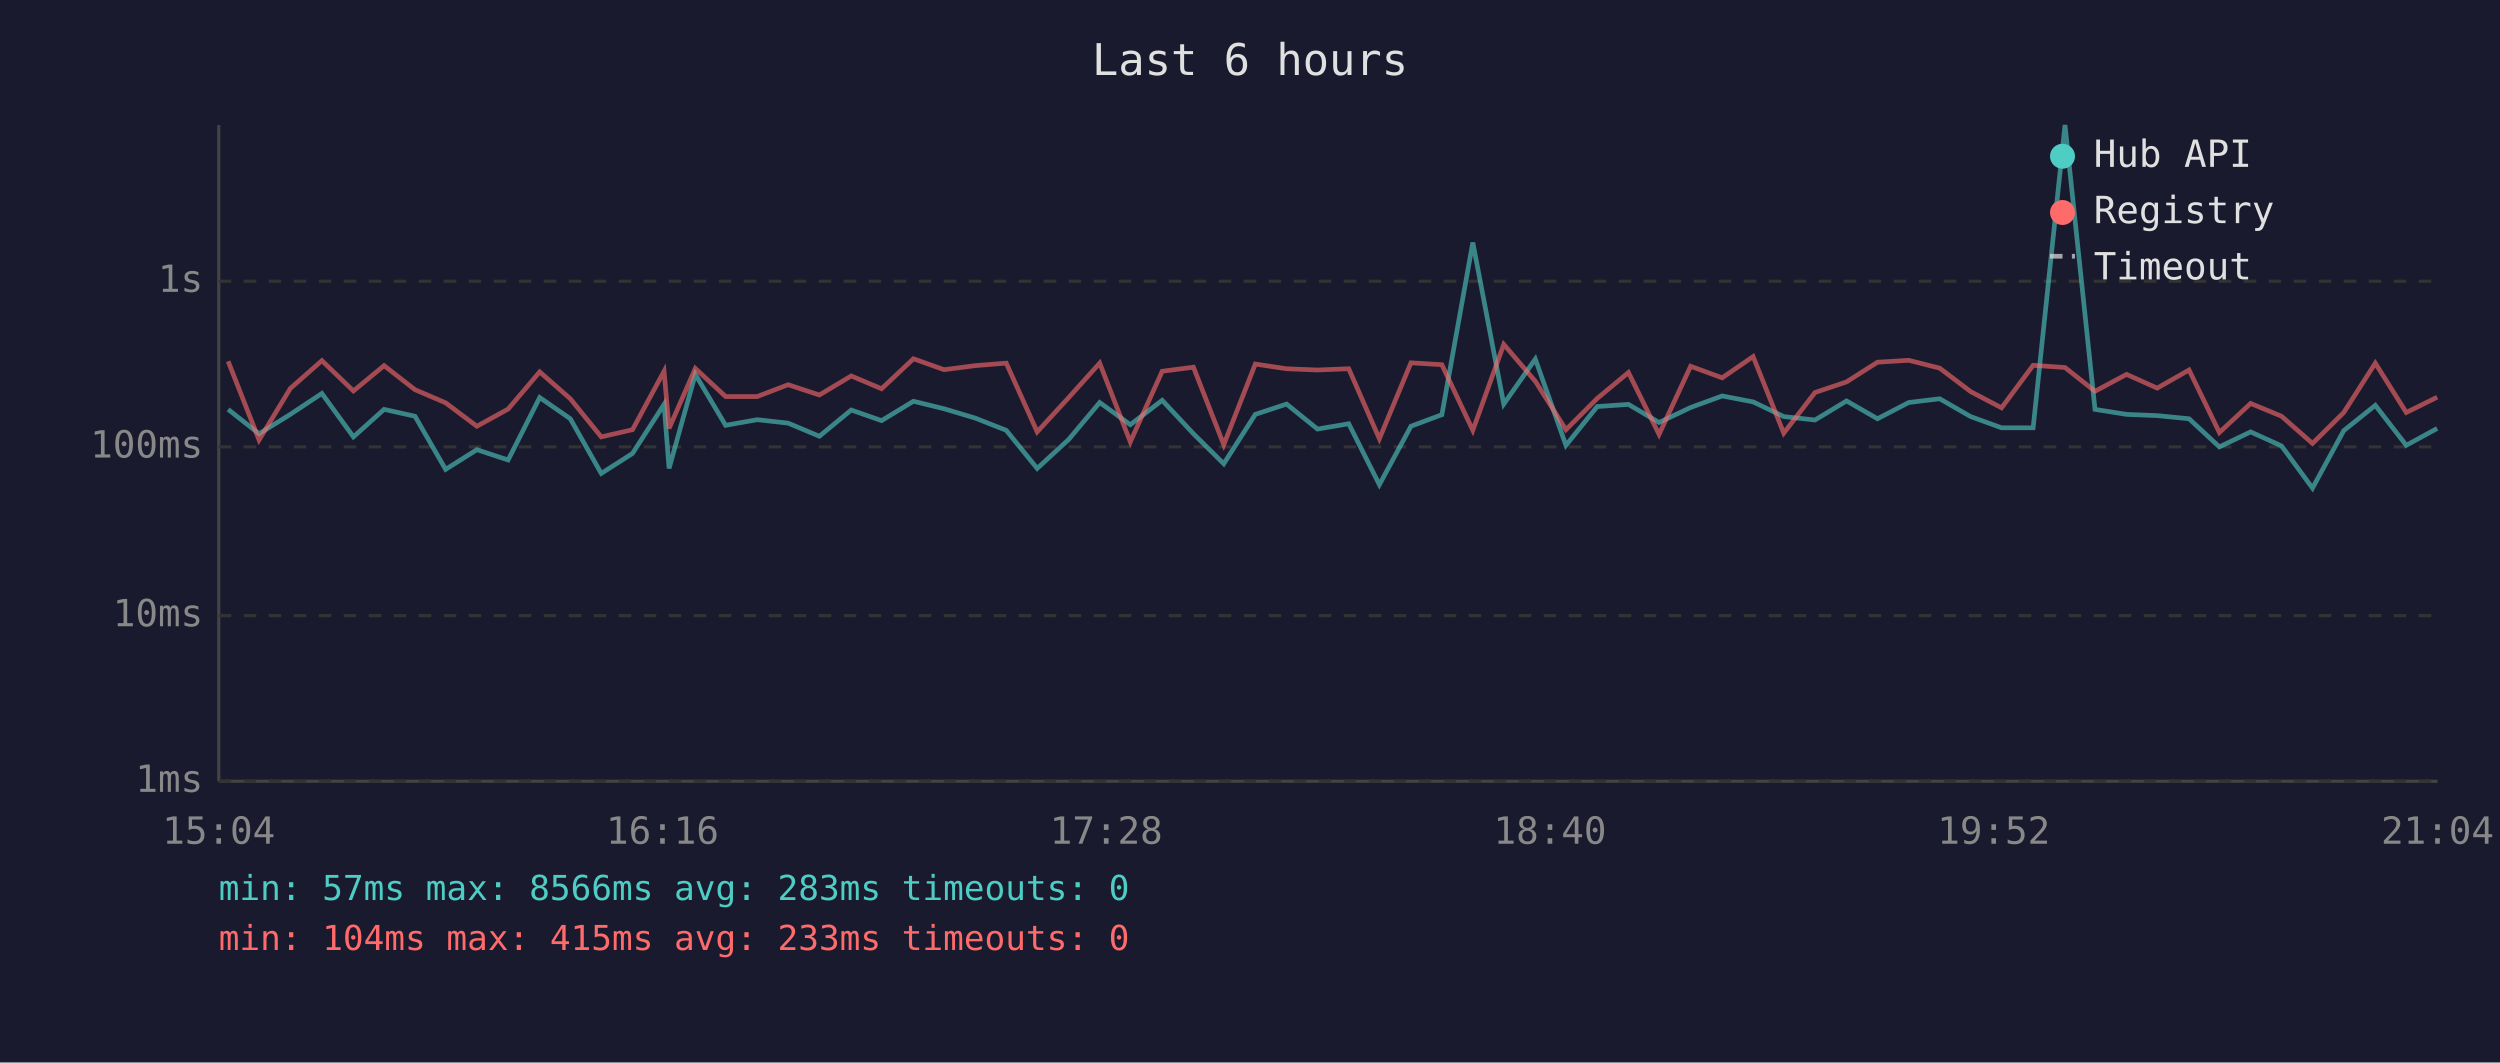
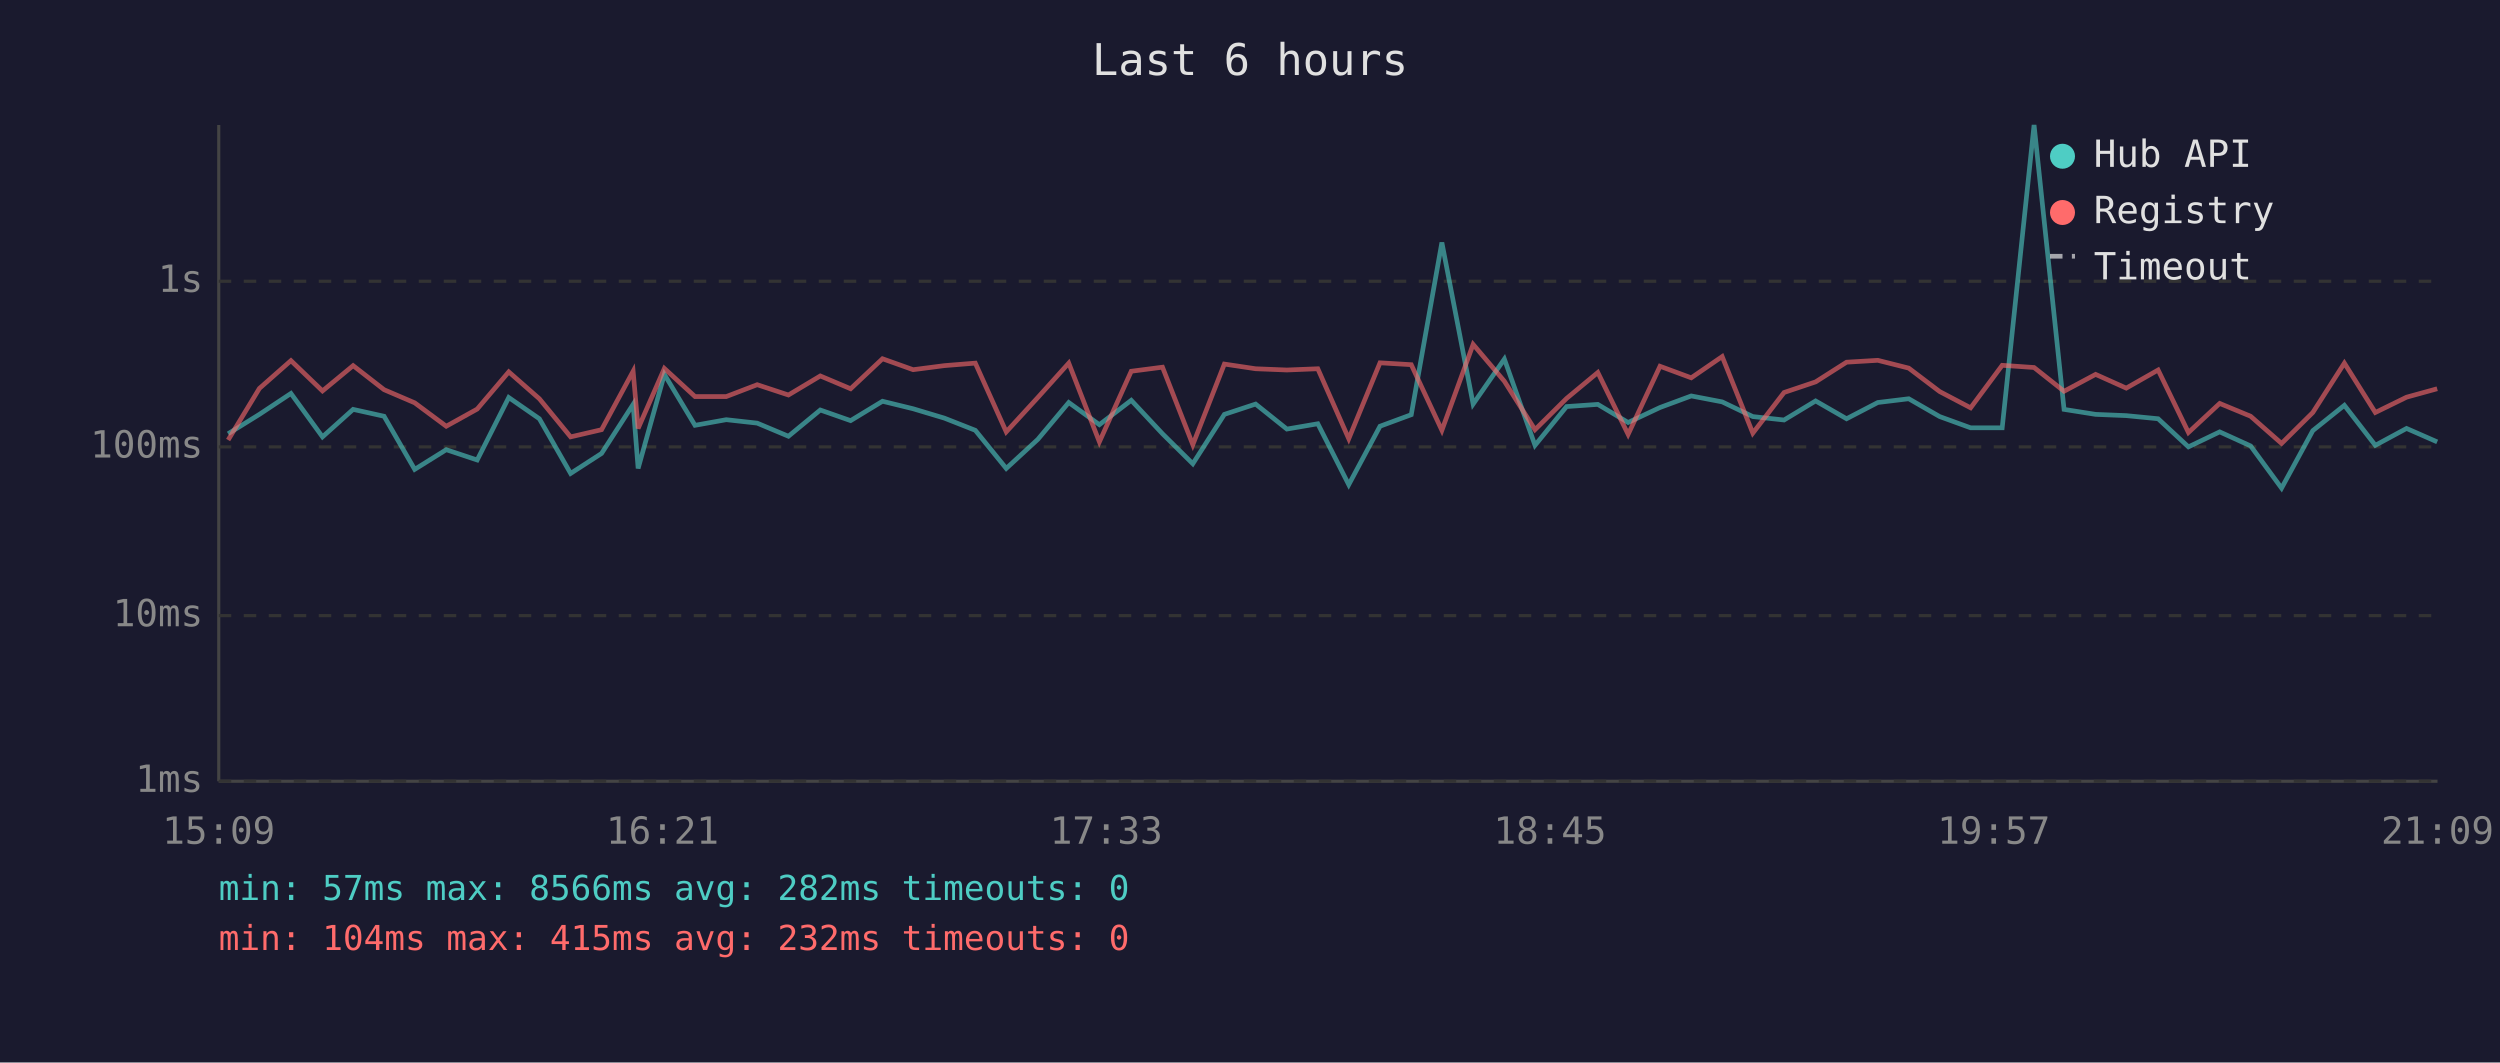
<svg xmlns="http://www.w3.org/2000/svg" viewBox="0 0 800 340" font-family="monospace" font-size="12">
  <rect width="800" height="340" fill="#1a1a2e" />
  <text x="400" y="24" fill="#e0e0e0" font-size="14" text-anchor="middle">Last 6 hours</text>
  <line x1="70" y1="40" x2="70" y2="250" stroke="#444" stroke-width="1" />
  <line x1="70" y1="250" x2="780" y2="250" stroke="#444" stroke-width="1" />
  <line x1="70" y1="250" x2="780" y2="250" stroke="#333" stroke-width="1" stroke-dasharray="4" />
  <text x="65" y="250" fill="#888" text-anchor="end" dominant-baseline="middle">1ms</text>
  <line x1="70" y1="197" x2="780" y2="197" stroke="#333" stroke-width="1" stroke-dasharray="4" />
  <text x="65" y="197" fill="#888" text-anchor="end" dominant-baseline="middle">10ms</text>
  <line x1="70" y1="143" x2="780" y2="143" stroke="#333" stroke-width="1" stroke-dasharray="4" />
  <text x="65" y="143" fill="#888" text-anchor="end" dominant-baseline="middle">100ms</text>
  <line x1="70" y1="90" x2="780" y2="90" stroke="#333" stroke-width="1" stroke-dasharray="4" />
  <text x="65" y="90" fill="#888" text-anchor="end" dominant-baseline="middle">1s</text>
-   <text x="70" y="270" fill="#888" text-anchor="middle">15:04</text>
-   <text x="212" y="270" fill="#888" text-anchor="middle">16:16</text>
-   <text x="354" y="270" fill="#888" text-anchor="middle">17:28</text>
-   <text x="496" y="270" fill="#888" text-anchor="middle">18:40</text>
-   <text x="638" y="270" fill="#888" text-anchor="middle">19:52</text>
-   <text x="780" y="270" fill="#888" text-anchor="middle">21:04</text>
-   <polyline points="73.0,131.0 82.9,138.8 92.9,132.6 103.0,125.9 113.1,139.8 122.9,131.0 132.8,133.2 142.6,150.2 152.6,143.9 162.6,147.2 172.7,127.2 182.5,134.0 192.4,151.5 202.4,145.1 212.5,129.4 214.1,149.9 222.5,119.8 232.2,136.1 242.3,134.3 252.2,135.4 262.2,139.6 272.4,131.2 282.1,134.6 292.3,128.4 302.1,130.8 312.1,133.8 322.0,137.7 331.9,149.9 342.0,140.6 351.9,128.8 361.7,135.9 371.9,128.1 381.9,138.8 391.6,148.4 401.7,132.6 411.7,129.3 421.6,137.3 431.6,135.6 441.4,155.1 451.5,136.4 461.4,132.7 471.3,77.6 481.2,129.3 491.3,114.9 501.1,142.5 511.1,130.1 521.1,129.4 530.9,135.2 541.0,130.4 551.1,126.7 561.0,128.6 570.8,133.3 580.8,134.4 590.9,128.3 600.8,134.0 610.8,128.8 620.7,127.6 630.6,133.3 640.5,136.9 650.6,136.9 660.8,40.0 670.4,131.0 680.5,132.6 690.3,133.0 700.5,134.0 710.2,143.0 720.2,138.2 730.1,142.7 740.0,156.2 750.0,137.8 760.1,129.7 770.0,142.5 779.9,137.1" fill="none" stroke="#4ecdc4" stroke-width="1.5" opacity="0.6" />
-   <polyline points="73.0,115.6 82.9,140.8 92.9,124.3 103.0,115.4 113.1,125.1 122.9,117.0 132.8,124.7 142.6,128.9 152.6,136.4 162.6,130.9 172.7,119.0 182.5,127.6 192.4,139.8 202.4,137.5 212.5,118.8 214.1,137.1 222.5,117.9 232.2,126.9 242.3,126.9 252.2,123.1 262.2,126.4 272.4,120.3 282.1,124.4 292.3,114.8 302.1,118.3 312.1,117.0 322.0,116.2 331.9,138.2 342.0,127.2 351.9,116.2 361.7,141.4 371.9,118.8 381.9,117.5 391.6,142.3 401.7,116.5 411.7,118.0 421.6,118.4 431.6,118.0 441.4,140.4 451.5,116.1 461.4,116.7 471.3,137.7 481.2,110.2 491.3,122.0 501.1,137.5 511.1,127.5 521.1,119.2 530.9,139.0 541.0,117.2 551.1,120.9 561.0,114.1 570.8,138.6 580.8,125.6 590.9,122.2 600.8,115.9 610.8,115.3 620.7,117.8 630.6,125.3 640.5,130.5 650.6,116.9 660.8,117.6 670.4,125.2 680.5,119.8 690.3,124.2 700.5,118.4 710.2,138.4 720.2,129.1 730.1,133.2 740.0,141.9 750.0,132.0 760.1,116.2 770.0,132.0 779.9,127.1" fill="none" stroke="#ff6b6b" stroke-width="1.5" opacity="0.6" />
+   <text x="70" y="270" fill="#888" text-anchor="middle">15:09</text>
+   <text x="212" y="270" fill="#888" text-anchor="middle">16:21</text>
+   <text x="354" y="270" fill="#888" text-anchor="middle">17:33</text>
+   <text x="496" y="270" fill="#888" text-anchor="middle">18:45</text>
+   <text x="638" y="270" fill="#888" text-anchor="middle">19:57</text>
+   <text x="780" y="270" fill="#888" text-anchor="middle">21:09</text>
+   <polyline points="73.0,138.8 83.0,132.6 93.1,125.9 103.2,139.8 113.0,131.0 122.9,133.2 132.7,150.2 142.8,143.9 152.7,147.2 162.8,127.2 172.6,134.0 182.6,151.5 192.5,145.1 202.6,129.4 204.2,149.9 212.6,119.8 222.4,136.1 232.4,134.3 242.3,135.4 252.3,139.6 262.5,131.2 272.2,134.6 282.4,128.4 292.2,130.8 302.2,133.8 312.1,137.7 322.0,149.9 332.1,140.6 342.0,128.8 351.8,135.9 362.0,128.1 372.0,138.8 381.7,148.4 391.8,132.6 401.8,129.3 411.8,137.3 421.7,135.6 431.6,155.1 441.6,136.4 451.6,132.7 461.4,77.6 471.4,129.3 481.4,114.9 491.2,142.5 501.3,130.1 511.3,129.4 521.0,135.2 531.2,130.4 541.2,126.7 551.1,128.6 560.9,133.3 570.9,134.4 581.0,128.3 590.9,134.0 600.9,128.8 610.8,127.6 620.7,133.3 630.6,136.9 640.7,136.9 650.9,40.0 660.5,131.0 670.6,132.6 680.4,133.0 690.6,134.0 700.3,143.0 710.3,138.2 720.2,142.7 730.1,156.2 740.1,137.8 750.2,129.7 760.1,142.5 770.1,137.1 779.9,141.4" fill="none" stroke="#4ecdc4" stroke-width="1.5" opacity="0.6" />
+   <polyline points="73.0,140.8 83.0,124.3 93.1,115.4 103.2,125.1 113.0,117.0 122.9,124.7 132.7,128.9 142.8,136.4 152.7,130.9 162.8,119.0 172.6,127.6 182.6,139.8 192.5,137.5 202.6,118.8 204.2,137.1 212.6,117.9 222.4,126.9 232.4,126.9 242.3,123.1 252.3,126.4 262.5,120.3 272.2,124.4 282.4,114.8 292.2,118.3 302.2,117.0 312.1,116.2 322.0,138.2 332.1,127.2 342.0,116.2 351.8,141.4 362.0,118.8 372.0,117.5 381.7,142.3 391.8,116.5 401.8,118.0 411.8,118.4 421.7,118.0 431.6,140.4 441.6,116.1 451.6,116.7 461.4,137.7 471.4,110.2 481.4,122.0 491.2,137.5 501.3,127.5 511.3,119.2 521.0,139.0 531.2,117.2 541.2,120.9 551.1,114.1 560.9,138.6 570.9,125.6 581.0,122.2 590.9,115.9 600.9,115.3 610.8,117.8 620.7,125.3 630.6,130.5 640.7,116.9 650.9,117.6 660.5,125.2 670.6,119.8 680.4,124.2 690.6,118.4 700.3,138.4 710.3,129.1 720.2,133.2 730.1,141.9 740.1,132.0 750.2,116.2 760.1,132.0 770.1,127.1 779.9,124.4" fill="none" stroke="#ff6b6b" stroke-width="1.5" opacity="0.6" />
  <circle cx="660" cy="50" r="4" fill="#4ecdc4" />
  <text x="670" y="50" fill="#e0e0e0" dominant-baseline="middle">Hub API</text>
  <circle cx="660" cy="68" r="4" fill="#ff6b6b" />
  <text x="670" y="68" fill="#e0e0e0" dominant-baseline="middle">Registry</text>
  <line x1="656" y1="82" x2="664" y2="82" stroke="#e0e0e0" stroke-width="1.5" stroke-dasharray="4,3" opacity="0.7" />
  <text x="670" y="86" fill="#e0e0e0" dominant-baseline="middle">Timeout</text>
-   <text x="70" y="288" fill="#4ecdc4" font-size="11">min: 57ms  max: 8566ms  avg: 283ms  timeouts: 0</text>
-   <text x="70" y="304" fill="#ff6b6b" font-size="11">min: 104ms  max: 415ms  avg: 233ms  timeouts: 0</text>
+   <text x="70" y="288" fill="#4ecdc4" font-size="11">min: 57ms  max: 8566ms  avg: 282ms  timeouts: 0</text>
+   <text x="70" y="304" fill="#ff6b6b" font-size="11">min: 104ms  max: 415ms  avg: 232ms  timeouts: 0</text>
</svg>
